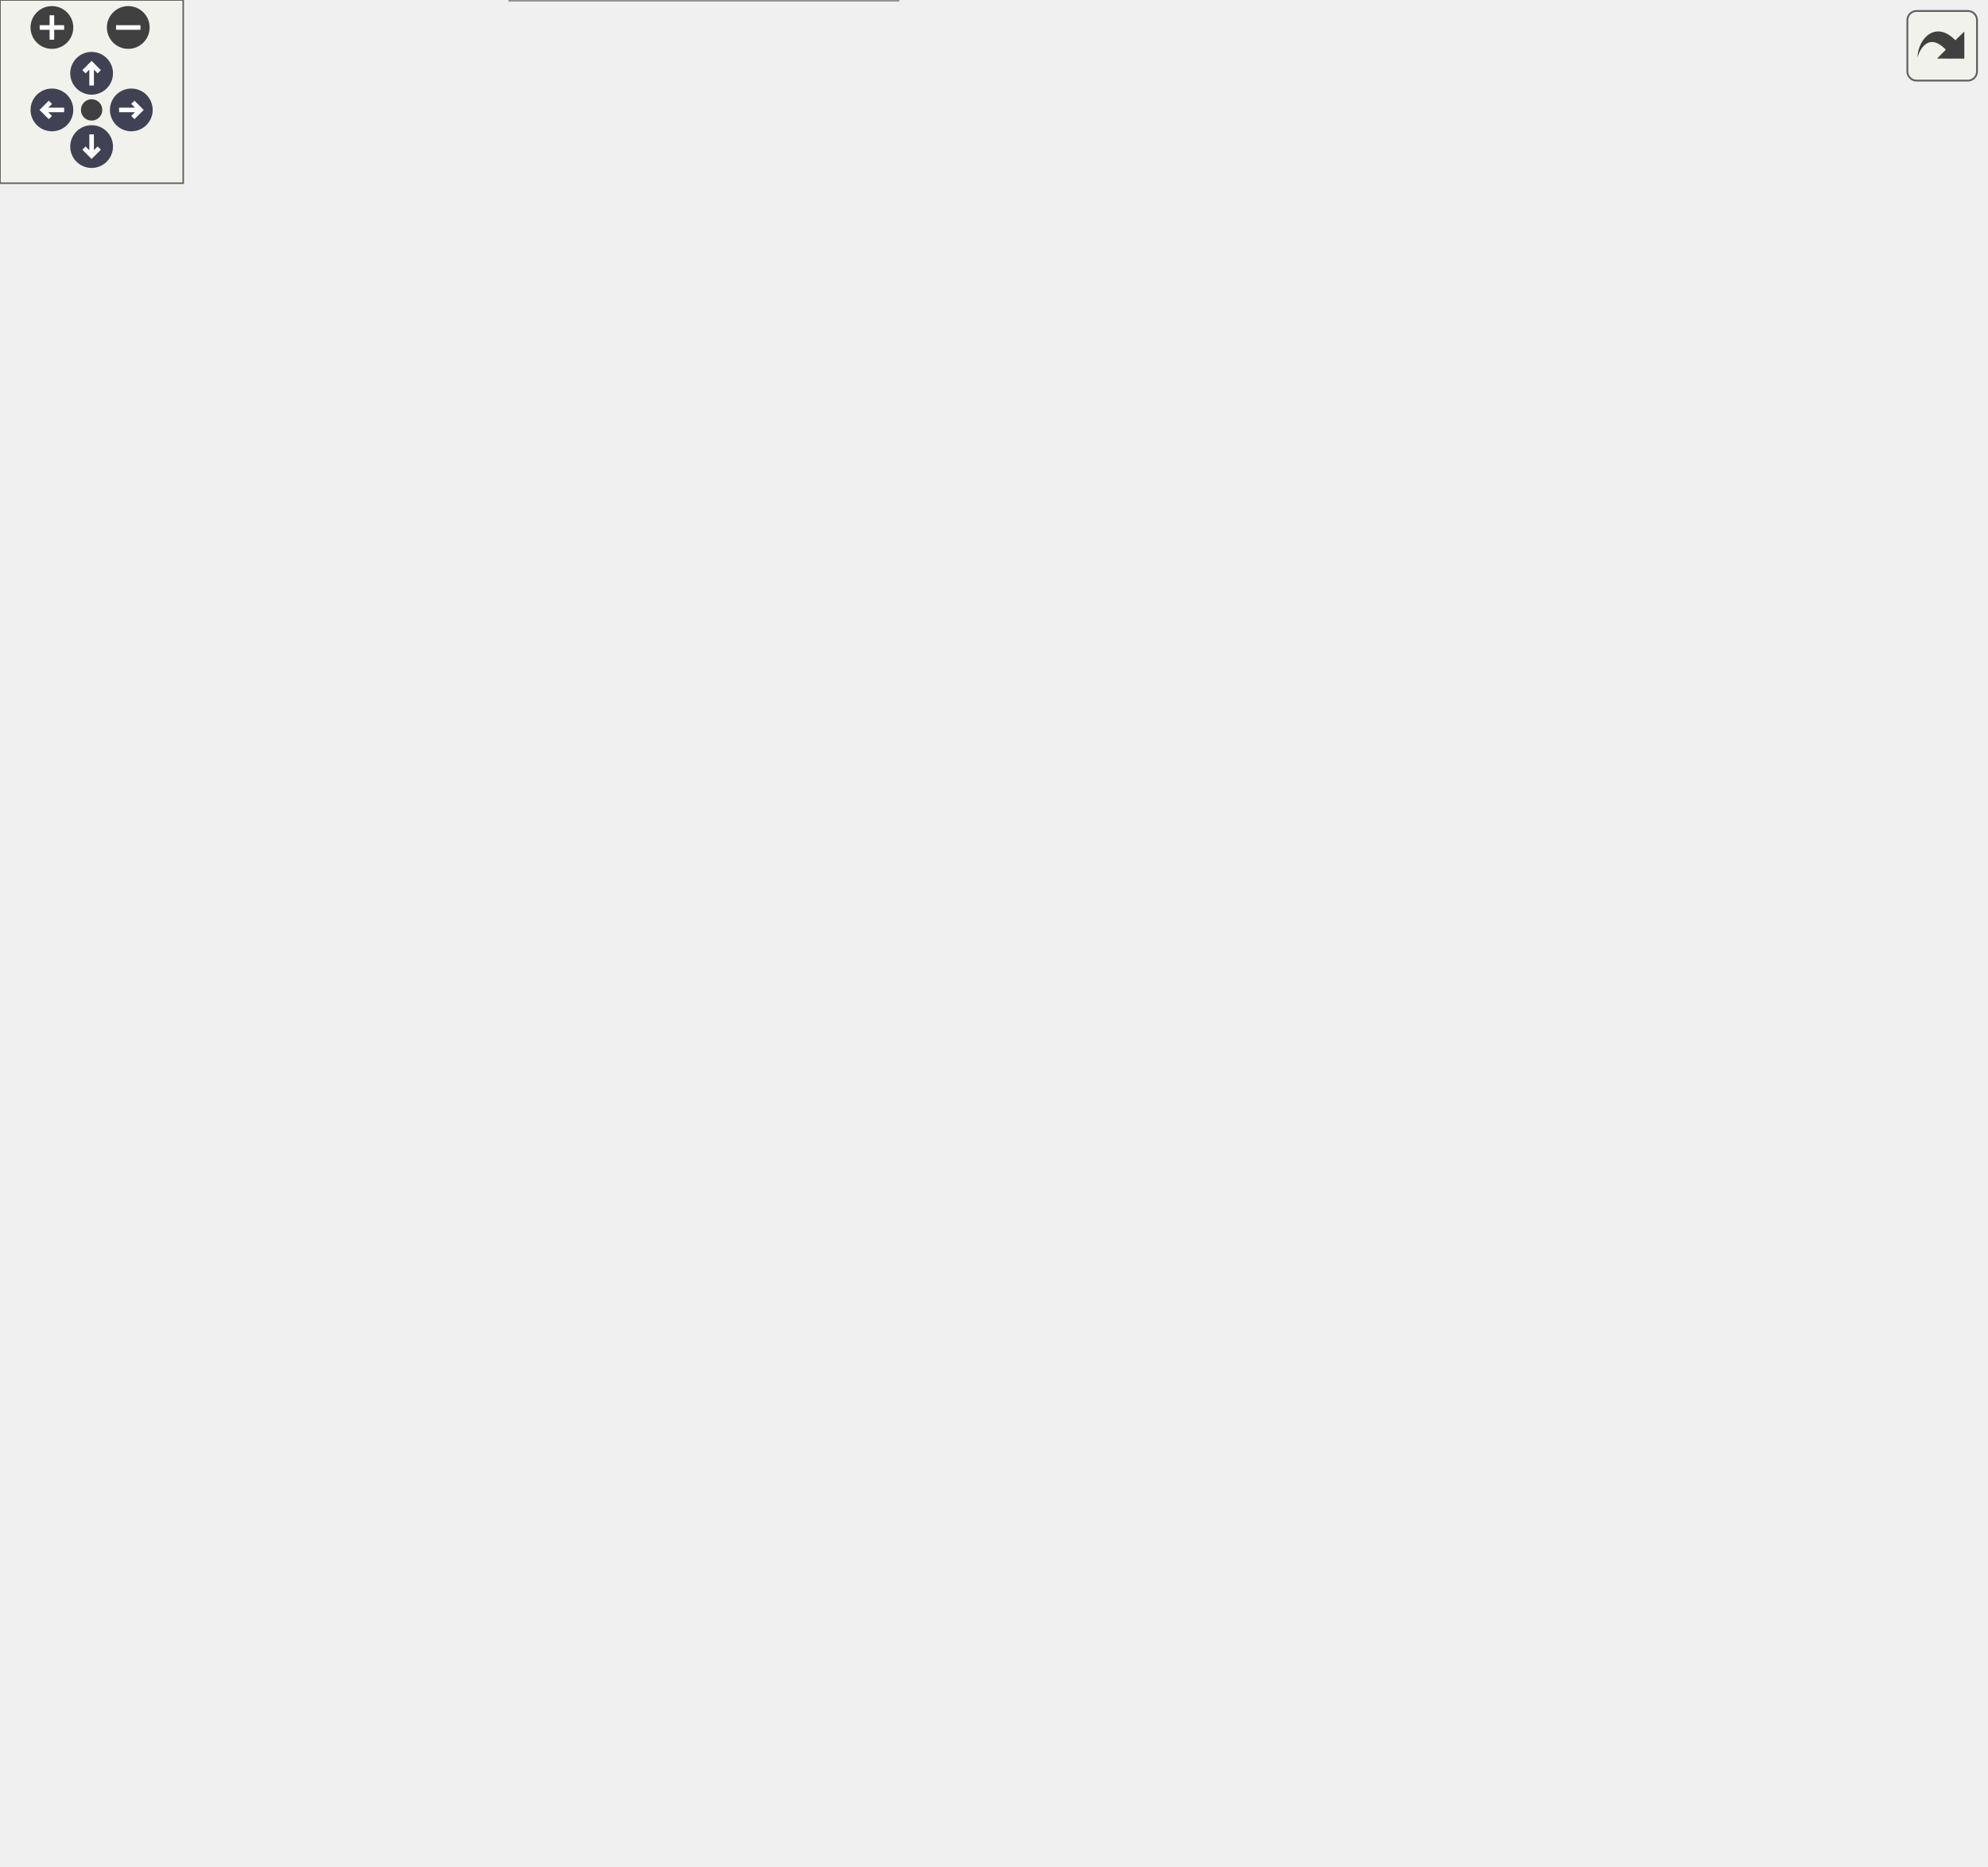
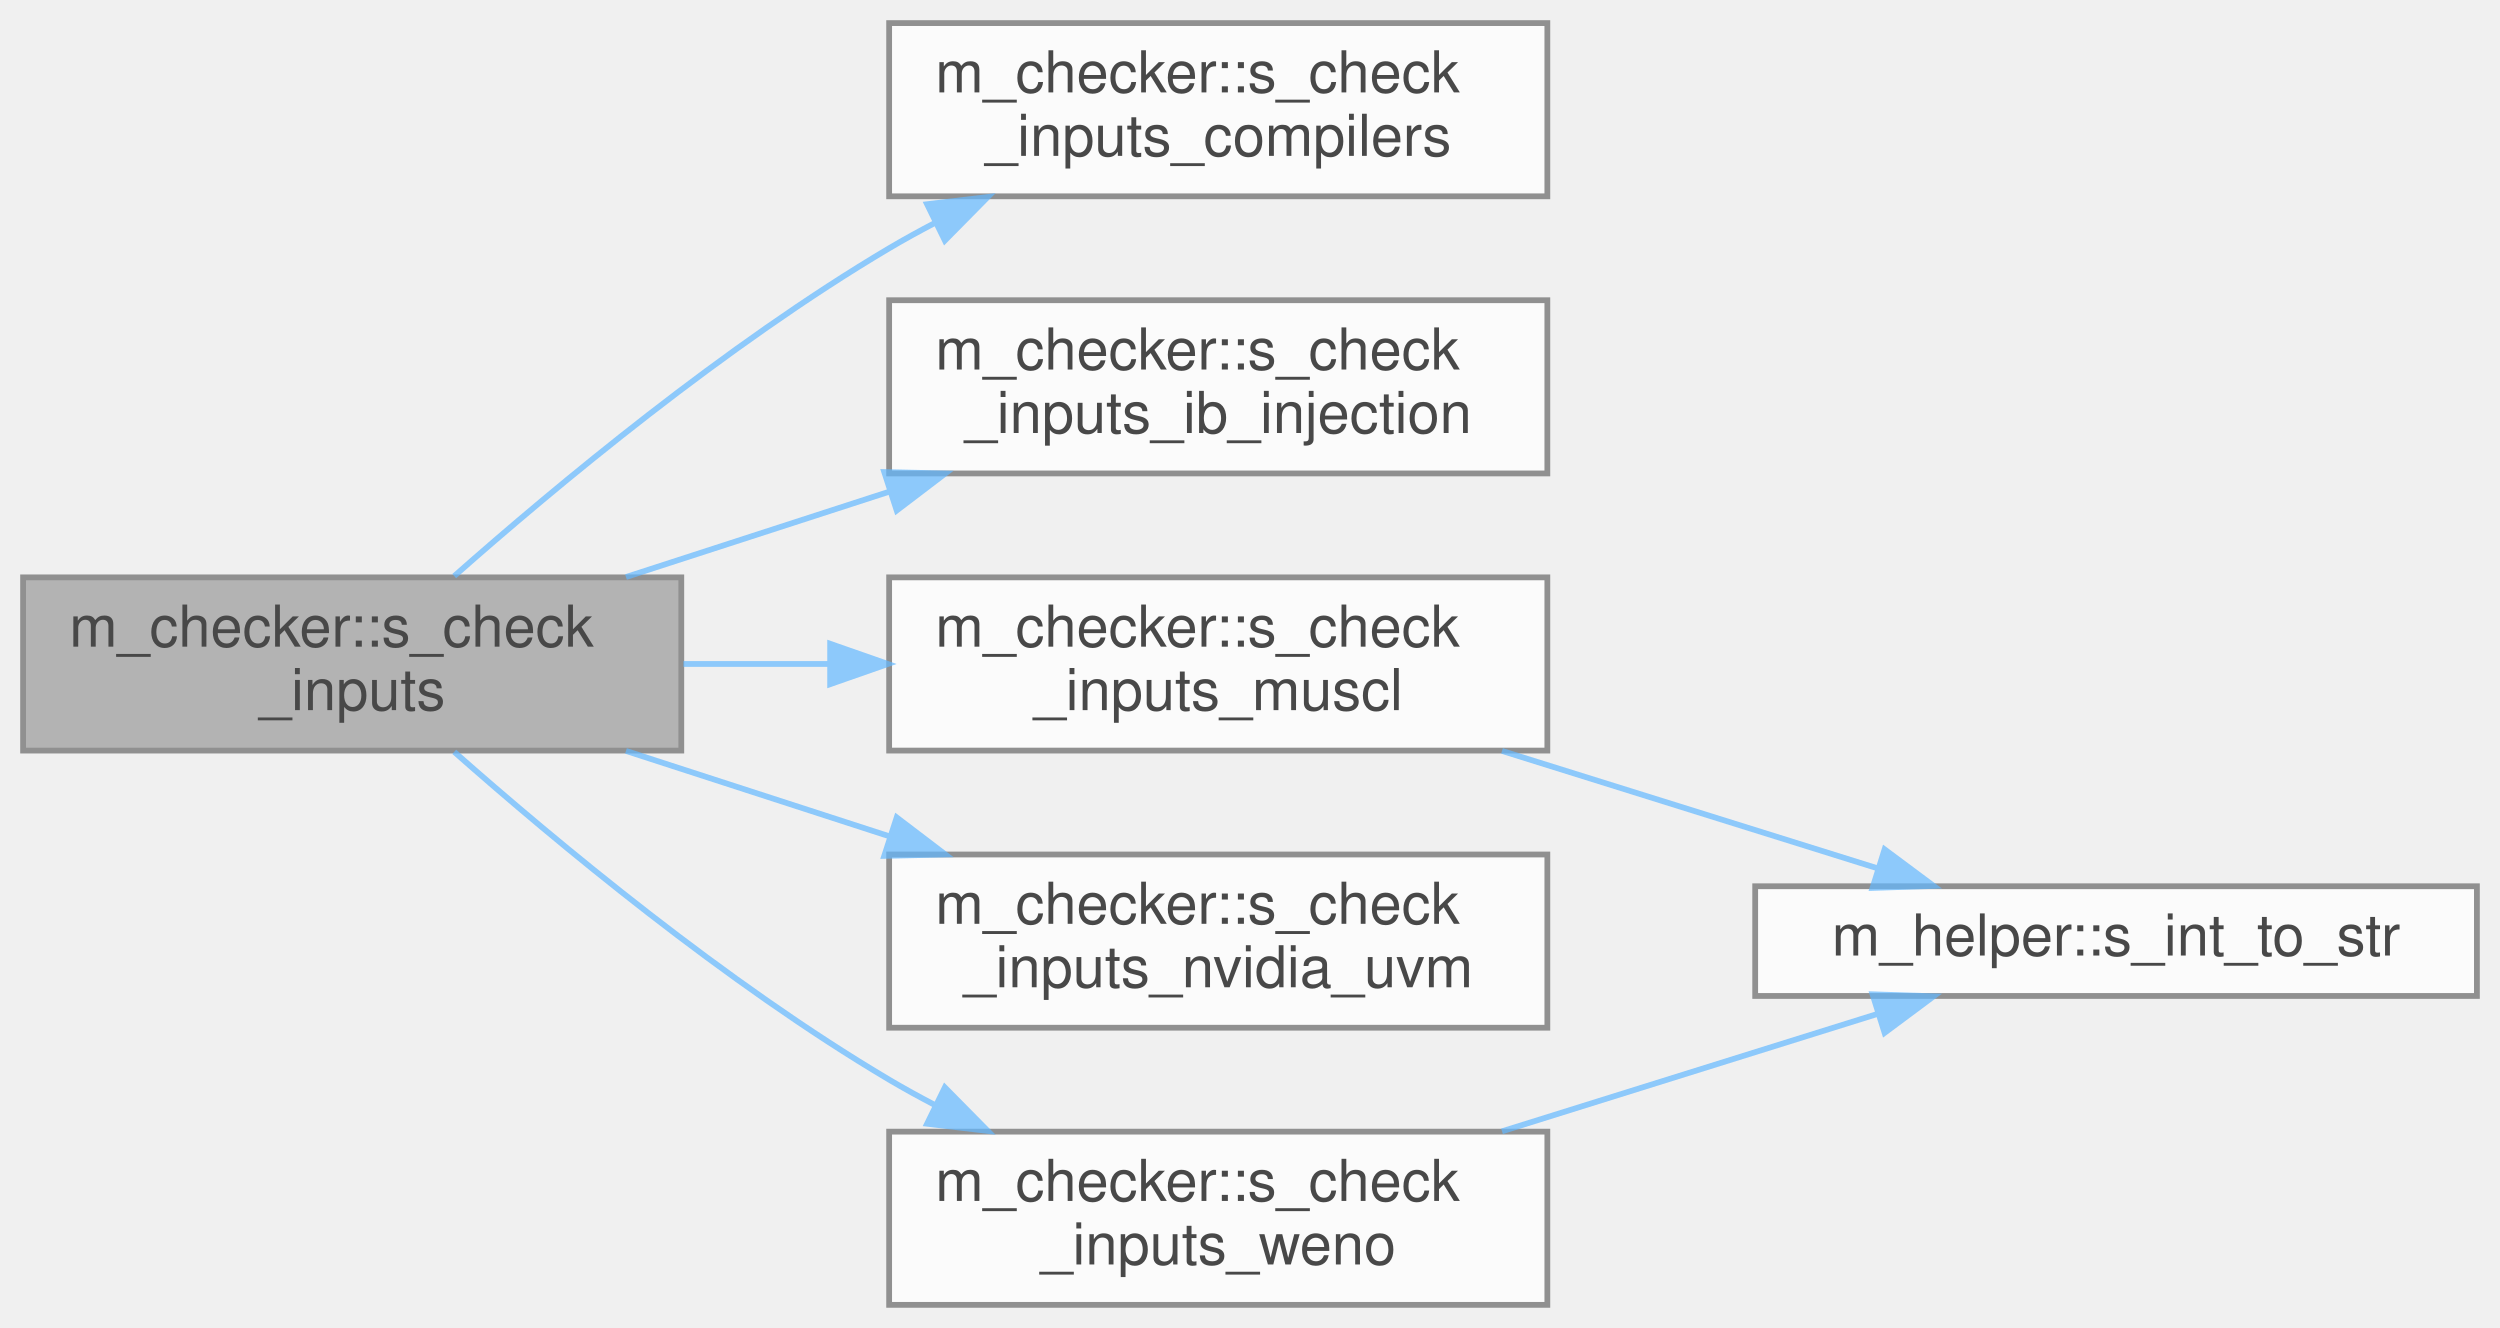
- <svg xmlns="http://www.w3.org/2000/svg" xmlns:xlink="http://www.w3.org/1999/xlink" id="main" version="1.1" xml:space="preserve">
-   <style type="text/css">
+ <svg xmlns="http://www.w3.org/2000/svg" xmlns:xlink="http://www.w3.org/1999/xlink" width="433pt" height="230pt" viewBox="0.00 0.00 433.00 230.00">
+   <svg id="main" version="1.1" xml:space="preserve">
+     <style type="text/css">
.node, .edge {opacity: 0.7;}
.node.selected, .edge.selected {opacity: 1;}
.edge:hover path { stroke: red; }
.edge:hover polygon { stroke: red; fill: red; }
</style>
-   <defs>
-     <circle id="rim" cx="0" cy="0" r="7" />
-     <circle id="rim2" cx="0" cy="0" r="3.5" />
-     <g id="zoomPlus">
-       <use xlink:href="#rim" fill="#404040">
-         <set attributeName="fill" to="#808080" begin="zoomplus.mouseover" end="zoomplus.mouseout" />
-       </use>
-       <path d="M-4,0h8M0,-4v8" fill="none" stroke="white" stroke-width="1.5" pointer-events="none" />
-     </g>
-     <g id="zoomMin">
-       <use xlink:href="#rim" fill="#404040">
-         <set attributeName="fill" to="#808080" begin="zoomminus.mouseover" end="zoomminus.mouseout" />
-       </use>
-       <path d="M-4,0h8" fill="none" stroke="white" stroke-width="1.5" pointer-events="none" />
-     </g>
-     <g id="arrowUp" transform="translate(30 24)">
-       <use xlink:href="#rim" />
-       <path pointer-events="none" fill="none" stroke="white" stroke-width="1.5" d="M0,-3.0v7 M-2.5,-0.5L0,-3.0L2.5,-0.5" />
-     </g>
-     <g id="arrowRight" transform="rotate(90) translate(36 -43)">
-       <use xlink:href="#rim" />
-       <path pointer-events="none" fill="none" stroke="white" stroke-width="1.5" d="M0,-3.0v7 M-2.5,-0.5L0,-3.0L2.5,-0.5" />
-     </g>
-     <g id="arrowDown" transform="rotate(180) translate(-30 -48)">
-       <use xlink:href="#rim" />
-       <path pointer-events="none" fill="none" stroke="white" stroke-width="1.5" d="M0,-3.0v7 M-2.5,-0.5L0,-3.0L2.5,-0.5" />
-     </g>
-     <g id="arrowLeft" transform="rotate(270) translate(-36 17)">
-       <use xlink:href="#rim" />
-       <path pointer-events="none" fill="none" stroke="white" stroke-width="1.5" d="M0,-3.0v7 M-2.5,-0.5L0,-3.0L2.5,-0.5" />
-     </g>
-     <g id="resetDef">
-       <use xlink:href="#rim2" fill="#404040">
-         <set attributeName="fill" to="#808080" begin="reset.mouseover" end="reset.mouseout" />
-       </use>
-     </g>
-   </defs>
-   <svg id="graph" class="graph">
-     <g id="viewport">
-       <g id="Node000001" class="node">
-         <g id="a_Node000001">
-           <a xlink:title="Checks compatibility of parameters in the input file. Used by the simulation stage.">
-             <polygon fill="#999999" stroke="#666666" points="114,-294 0,-294 0,-264 114,-264 114,-294" />
-             <text text-anchor="start" x="8" y="-282" font-family="Helvetica,sans-Serif" font-size="10.00">m_checker::s_check</text>
-             <text text-anchor="middle" x="57" y="-271" font-family="Helvetica,sans-Serif" font-size="10.00">_inputs</text>
-           </a>
+     <svg id="graph" class="graph">
+       <g id="graph0" class="graph" transform="scale(1 1) rotate(0) translate(4 226)">
+         <g id="Node000001" class="node">
+           <g id="a_Node000001">
+             <a xlink:title="Checks compatibility of parameters in the input file. Used by the simulation stage.">
+               <polygon fill="#999999" stroke="#666666" points="114,-126 0,-126 0,-96 114,-96 114,-126" />
+               <text text-anchor="start" x="8" y="-114" font-family="Helvetica,sans-Serif" font-size="10.00">m_checker::s_check</text>
+               <text text-anchor="middle" x="57" y="-103" font-family="Helvetica,sans-Serif" font-size="10.00">_inputs</text>
+             </a>
+           </g>
+         </g>
+         <g id="Node000002" class="node">
+           <g id="a_Node000002">
+             <a xlink:href="namespacem__checker.html#aae9a516509d46e5ac36d150bb75254f2" target="_top" xlink:title="Checks constraints on compiler options.">
+               <polygon fill="white" stroke="#666666" points="264,-222 150,-222 150,-192 264,-192 264,-222" />
+               <text text-anchor="start" x="158" y="-210" font-family="Helvetica,sans-Serif" font-size="10.00">m_checker::s_check</text>
+               <text text-anchor="middle" x="207" y="-199" font-family="Helvetica,sans-Serif" font-size="10.00">_inputs_compilers</text>
+             </a>
+           </g>
+         </g>
+         <g id="edge1_Node000001_Node000002" class="edge">
+           <g id="a_edge1_Node000001_Node000002">
+             <a xlink:title=" ">
+               <path fill="none" stroke="#63b8ff" d="M74.67,-126.22C92.39,-141.88 121.73,-166.26 150,-183 152.6,-184.54 155.32,-186.03 158.1,-187.48" />
+               <polygon fill="#63b8ff" stroke="#63b8ff" points="156.57,-190.63 167.09,-191.88 159.65,-184.34 156.57,-190.63" />
+             </a>
+           </g>
+         </g>
+         <g id="Node000003" class="node">
+           <g id="a_Node000003">
+             <a xlink:href="namespacem__checker.html#a59e363db1dcb8b8a12e361590766a81a" target="_top" xlink:title="Validates that each burning immersed-boundary patch injects a species index within the mechanism....">
+               <polygon fill="white" stroke="#666666" points="264,-174 150,-174 150,-144 264,-144 264,-174" />
+               <text text-anchor="start" x="158" y="-162" font-family="Helvetica,sans-Serif" font-size="10.00">m_checker::s_check</text>
+               <text text-anchor="middle" x="207" y="-151" font-family="Helvetica,sans-Serif" font-size="10.00">_inputs_ib_injection</text>
+             </a>
+           </g>
+         </g>
+         <g id="edge2_Node000001_Node000003" class="edge">
+           <g id="a_edge2_Node000001_Node000003">
+             <a xlink:title=" ">
+               <path fill="none" stroke="#63b8ff" d="M104.42,-126.06C118.89,-130.75 134.99,-135.97 150.04,-140.85" />
+               <polygon fill="#63b8ff" stroke="#63b8ff" points="149.15,-144.24 159.74,-144 151.31,-137.58 149.15,-144.24" />
+             </a>
+           </g>
+         </g>
+         <g id="Node000004" class="node">
+           <g id="a_Node000004">
+             <a xlink:href="namespacem__checker.html#a96654b50668ae39c0b9eca1426a3fe56" target="_top" xlink:title="Validate that the grid resolution is sufficient for the MUSCL reconstruction order.">
+               <polygon fill="white" stroke="#666666" points="264,-126 150,-126 150,-96 264,-96 264,-126" />
+               <text text-anchor="start" x="158" y="-114" font-family="Helvetica,sans-Serif" font-size="10.00">m_checker::s_check</text>
+               <text text-anchor="middle" x="207" y="-103" font-family="Helvetica,sans-Serif" font-size="10.00">_inputs_muscl</text>
+             </a>
+           </g>
+         </g>
+         <g id="edge3_Node000001_Node000004" class="edge">
+           <g id="a_edge3_Node000001_Node000004">
+             <a xlink:title=" ">
+               <path fill="none" stroke="#63b8ff" d="M114.37,-111C122.62,-111 131.18,-111 139.6,-111" />
+               <polygon fill="#63b8ff" stroke="#63b8ff" points="139.78,-114.5 149.78,-111 139.78,-107.5 139.78,-114.5" />
+             </a>
+           </g>
+         </g>
+         <g id="Node000006" class="node">
+           <g id="a_Node000006">
+             <a xlink:href="namespacem__checker.html#aceda94ae9a006496d062f1e764db5b67" target="_top" xlink:title="Validate NVIDIA unified virtual memory configuration parameters.">
+               <polygon fill="white" stroke="#666666" points="264,-78 150,-78 150,-48 264,-48 264,-78" />
+               <text text-anchor="start" x="158" y="-66" font-family="Helvetica,sans-Serif" font-size="10.00">m_checker::s_check</text>
+               <text text-anchor="middle" x="207" y="-55" font-family="Helvetica,sans-Serif" font-size="10.00">_inputs_nvidia_uvm</text>
+             </a>
+           </g>
+         </g>
+         <g id="edge5_Node000001_Node000006" class="edge">
+           <g id="a_edge5_Node000001_Node000006">
+             <a xlink:title=" ">
+               <path fill="none" stroke="#63b8ff" d="M104.42,-95.94C118.89,-91.25 134.99,-86.03 150.04,-81.15" />
+               <polygon fill="#63b8ff" stroke="#63b8ff" points="151.31,-84.42 159.74,-78 149.15,-77.76 151.31,-84.42" />
+             </a>
+           </g>
+         </g>
+         <g id="Node000007" class="node">
+           <g id="a_Node000007">
+             <a xlink:href="namespacem__checker.html#a8abd19271bbd3a0d8a4b445f1e7dba57" target="_top" xlink:title="Checks constraints on WENO scheme parameters.">
+               <polygon fill="white" stroke="#666666" points="264,-30 150,-30 150,0 264,0 264,-30" />
+               <text text-anchor="start" x="158" y="-18" font-family="Helvetica,sans-Serif" font-size="10.00">m_checker::s_check</text>
+               <text text-anchor="middle" x="207" y="-7" font-family="Helvetica,sans-Serif" font-size="10.00">_inputs_weno</text>
+             </a>
+           </g>
+         </g>
+         <g id="edge6_Node000001_Node000007" class="edge">
+           <g id="a_edge6_Node000001_Node000007">
+             <a xlink:title=" ">
+               <path fill="none" stroke="#63b8ff" d="M74.67,-95.78C92.39,-80.12 121.73,-55.74 150,-39 152.6,-37.46 155.32,-35.97 158.1,-34.52" />
+               <polygon fill="#63b8ff" stroke="#63b8ff" points="159.65,-37.66 167.09,-30.12 156.57,-31.37 159.65,-37.66" />
+             </a>
+           </g>
+         </g>
+         <g id="Node000005" class="node">
+           <g id="a_Node000005">
+             <a xlink:href="namespacem__helper.html#afd343d70a36c65cb7be86a183aa594ac" target="_top" xlink:title="Convert an integer to its trimmed string representation.">
+               <polygon fill="white" stroke="#666666" points="425,-72.5 300,-72.5 300,-53.5 425,-53.5 425,-72.5" />
+               <text text-anchor="middle" x="362.5" y="-60.5" font-family="Helvetica,sans-Serif" font-size="10.00">m_helper::s_int_to_str</text>
+             </a>
+           </g>
+         </g>
+         <g id="edge4_Node000004_Node000005" class="edge">
+           <g id="a_edge4_Node000004_Node000005">
+             <a xlink:title=" ">
+               <path fill="none" stroke="#63b8ff" d="M256.15,-95.94C277.06,-89.41 301.27,-81.83 321.21,-75.6" />
+               <polygon fill="#63b8ff" stroke="#63b8ff" points="322.41,-78.89 330.91,-72.56 320.32,-72.21 322.41,-78.89" />
+             </a>
+           </g>
+         </g>
+         <g id="edge7_Node000007_Node000005" class="edge">
+           <g id="a_edge7_Node000007_Node000005">
+             <a xlink:title=" ">
+               <path fill="none" stroke="#63b8ff" d="M256.15,-30.06C277.06,-36.59 301.27,-44.17 321.21,-50.4" />
+               <polygon fill="#63b8ff" stroke="#63b8ff" points="320.32,-53.79 330.91,-53.44 322.41,-47.11 320.32,-53.79" />
+             </a>
+           </g>
        </g>
      </g>
-       <g id="Node000002" class="node">
-         <g id="a_Node000002">
-           <a xlink:href="namespacem__helper__basic.html#a3f0eae73a833f30924d4b2665a13a429" target="_top" xlink:title="Check if two floating point numbers of wp are within tolerance.">
-             <polygon fill="white" stroke="#666666" points="650,-521 508,-521 508,-491 650,-491 650,-521" />
-             <text text-anchor="start" x="516" y="-509" font-family="Helvetica,sans-Serif" font-size="10.00">m_helper_basic::f_approx</text>
-             <text text-anchor="middle" x="579" y="-498" font-family="Helvetica,sans-Serif" font-size="10.00">_equal</text>
-           </a>
-         </g>
-       </g>
-       <g id="edge1_Node000001_Node000002" class="edge">
-         <g id="a_edge1_Node000001_Node000002">
-           <a xlink:title=" ">
-             <path fill="none" stroke="#63b8ff" d="M58.98,-294.25C62.58,-335.82 78.84,-451.34 150,-501 261.93,-579.11 433.56,-547.71 521.61,-523.73" />
-             <polygon fill="#63b8ff" stroke="#63b8ff" points="522.72,-527.06 531.41,-521 520.84,-520.31 522.72,-527.06" />
-           </a>
-         </g>
-       </g>
-       <g id="Node000003" class="node">
-         <g id="a_Node000003">
-           <a xlink:href="namespacem__helper__basic.html#af1b06a05daa43f724ac3b0ff2f97db14" target="_top" xlink:title="Check if a real(wp) variable is of default value.">
-             <polygon fill="white" stroke="#666666" points="467.5,-500 351.5,-500 351.5,-470 467.5,-470 467.5,-500" />
-             <text text-anchor="start" x="359.5" y="-488" font-family="Helvetica,sans-Serif" font-size="10.00">m_helper_basic::f_is</text>
-             <text text-anchor="middle" x="409.5" y="-477" font-family="Helvetica,sans-Serif" font-size="10.00">_default</text>
-           </a>
-         </g>
-       </g>
-       <g id="edge2_Node000001_Node000003" class="edge">
-         <g id="a_edge2_Node000001_Node000003">
-           <a xlink:title=" ">
-             <path fill="none" stroke="#63b8ff" d="M60.04,-294.09C66.01,-331.58 87.15,-429.01 150,-471 206.11,-508.49 285.33,-506.82 341.25,-499.03" />
-             <polygon fill="#63b8ff" stroke="#63b8ff" points="342.03,-502.45 351.41,-497.51 341,-495.53 342.03,-502.45" />
-           </a>
-         </g>
-       </g>
-       <g id="Node000004" class="node">
-         <g id="a_Node000004">
-           <a xlink:href="namespacem__checker.html#aae9a516509d46e5ac36d150bb75254f2" target="_top" xlink:title="Checks constraints on compiler options.">
-             <polygon fill="white" stroke="#666666" points="287.5,-270 173.5,-270 173.5,-240 287.5,-240 287.5,-270" />
-             <text text-anchor="start" x="181.5" y="-258" font-family="Helvetica,sans-Serif" font-size="10.00">m_checker::s_check</text>
-             <text text-anchor="middle" x="230.5" y="-247" font-family="Helvetica,sans-Serif" font-size="10.00">_inputs_compilers</text>
-           </a>
-         </g>
-       </g>
-       <g id="edge4_Node000001_Node000004" class="edge">
-         <g id="a_edge4_Node000001_Node000004">
-           <a xlink:title=" ">
-             <path fill="none" stroke="#63b8ff" d="M114.16,-271.14C129.85,-268.95 147.05,-266.54 163.27,-264.27" />
-             <polygon fill="#63b8ff" stroke="#63b8ff" points="163.8,-267.73 173.22,-262.88 162.83,-260.8 163.8,-267.73" />
-           </a>
-         </g>
-       </g>
-       <g id="Node000005" class="node">
-         <g id="a_Node000005">
-           <a xlink:href="namespacem__checker.html#a7062d7a45c9e8db59bef5371c17e2b5e" target="_top" xlink:title=" ">
-             <polygon fill="white" stroke="#666666" points="311,-222 150,-222 150,-192 311,-192 311,-222" />
-             <text text-anchor="start" x="158" y="-210" font-family="Helvetica,sans-Serif" font-size="10.00">m_checker::s_check</text>
-             <text text-anchor="middle" x="230.5" y="-199" font-family="Helvetica,sans-Serif" font-size="10.00">_inputs_hll_non_conservative</text>
-           </a>
-         </g>
-       </g>
-       <g id="edge5_Node000001_Node000005" class="edge">
-         <g id="a_edge5_Node000001_Node000005">
-           <a xlink:title=" ">
-             <path fill="none" stroke="#63b8ff" d="M83.95,-263.79C102.04,-253.6 126.98,-240.38 150,-231 154.8,-229.04 159.82,-227.16 164.9,-225.38" />
-             <polygon fill="#63b8ff" stroke="#63b8ff" points="166.36,-228.58 174.72,-222.06 164.12,-221.95 166.36,-228.58" />
-           </a>
-         </g>
-       </g>
-       <g id="Node000006" class="node">
-         <g id="a_Node000006">
-           <a xlink:href="namespacem__checker.html#a1fecf68f1da97b5af590694f65aa1fbc" target="_top" xlink:title=" ">
-             <polygon fill="white" stroke="#666666" points="290,-174 171,-174 171,-144 290,-144 290,-174" />
-             <text text-anchor="start" x="179" y="-162" font-family="Helvetica,sans-Serif" font-size="10.00">m_checker::s_check</text>
-             <text text-anchor="middle" x="230.5" y="-151" font-family="Helvetica,sans-Serif" font-size="10.00">_inputs_hypo_branch</text>
-           </a>
-         </g>
-       </g>
-       <g id="edge6_Node000001_Node000006" class="edge">
-         <g id="a_edge6_Node000001_Node000006">
-           <a xlink:title=" ">
-             <path fill="none" stroke="#63b8ff" d="M68.66,-263.68C84.17,-242.5 114.97,-204.47 150,-183 153.6,-180.8 157.41,-178.78 161.34,-176.94" />
-             <polygon fill="#63b8ff" stroke="#63b8ff" points="162.85,-180.1 170.68,-172.97 160.11,-173.66 162.85,-180.1" />
-           </a>
-         </g>
-       </g>
-       <g id="Node000007" class="node">
-         <g id="a_Node000007">
-           <a xlink:href="namespacem__checker.html#a59e363db1dcb8b8a12e361590766a81a" target="_top" xlink:title="Validates that each burning immersed-boundary patch injects a species index within the mechanism....">
-             <polygon fill="white" stroke="#666666" points="287.5,-126 173.5,-126 173.5,-96 287.5,-96 287.5,-126" />
-             <text text-anchor="start" x="181.5" y="-114" font-family="Helvetica,sans-Serif" font-size="10.00">m_checker::s_check</text>
-             <text text-anchor="middle" x="230.5" y="-103" font-family="Helvetica,sans-Serif" font-size="10.00">_inputs_ib_injection</text>
-           </a>
-         </g>
-       </g>
-       <g id="edge7_Node000001_Node000007" class="edge">
-         <g id="a_edge7_Node000001_Node000007">
-           <a xlink:title=" ">
-             <path fill="none" stroke="#63b8ff" d="M63.5,-263.86C74.94,-234.52 104.1,-169.73 150,-135 154.2,-131.82 158.83,-129.06 163.67,-126.66" />
-             <polygon fill="#63b8ff" stroke="#63b8ff" points="165.43,-129.71 173.19,-122.48 162.62,-123.3 165.43,-129.71" />
-           </a>
-         </g>
-       </g>
-       <g id="Node000008" class="node">
-         <g id="a_Node000008">
-           <a xlink:href="namespacem__checker.html#a96654b50668ae39c0b9eca1426a3fe56" target="_top" xlink:title="Validate that the grid resolution is sufficient for the MUSCL reconstruction order.">
-             <polygon fill="white" stroke="#666666" points="287.5,-414 173.5,-414 173.5,-384 287.5,-384 287.5,-414" />
-             <text text-anchor="start" x="181.5" y="-402" font-family="Helvetica,sans-Serif" font-size="10.00">m_checker::s_check</text>
-             <text text-anchor="middle" x="230.5" y="-391" font-family="Helvetica,sans-Serif" font-size="10.00">_inputs_muscl</text>
-           </a>
-         </g>
-       </g>
-       <g id="edge8_Node000001_Node000008" class="edge">
-         <g id="a_edge8_Node000001_Node000008">
-           <a xlink:title=" ">
-             <path fill="none" stroke="#63b8ff" d="M68.66,-294.32C84.17,-315.5 114.97,-353.53 150,-375 154.34,-377.66 159,-380.05 163.81,-382.18" />
-             <polygon fill="#63b8ff" stroke="#63b8ff" points="162.6,-385.47 173.19,-385.98 165.23,-378.98 162.6,-385.47" />
-           </a>
-         </g>
-       </g>
-       <g id="Node000010" class="node">
-         <g id="a_Node000010">
-           <a xlink:href="namespacem__checker.html#aceda94ae9a006496d062f1e764db5b67" target="_top" xlink:title="Validate NVIDIA unified virtual memory configuration parameters.">
-             <polygon fill="white" stroke="#666666" points="287.5,-78 173.5,-78 173.5,-48 287.5,-48 287.5,-78" />
-             <text text-anchor="start" x="181.5" y="-66" font-family="Helvetica,sans-Serif" font-size="10.00">m_checker::s_check</text>
-             <text text-anchor="middle" x="230.5" y="-55" font-family="Helvetica,sans-Serif" font-size="10.00">_inputs_nvidia_uvm</text>
-           </a>
-         </g>
-       </g>
-       <g id="edge10_Node000001_Node000010" class="edge">
-         <g id="a_edge10_Node000001_Node000010">
-           <a xlink:title=" ">
-             <path fill="none" stroke="#63b8ff" d="M60.87,-264C68.56,-227.95 93.03,-135.83 150,-87 154.24,-83.36 159.02,-80.28 164.08,-77.66" />
-             <polygon fill="#63b8ff" stroke="#63b8ff" points="165.75,-80.75 173.42,-73.44 162.87,-74.37 165.75,-80.75" />
-           </a>
-         </g>
-       </g>
-       <g id="Node000011" class="node">
-         <g id="a_Node000011">
-           <a xlink:href="namespacem__checker.html#a395a1d302f6ed4d70d79e6c04648be8a" target="_top" xlink:title="Checks that each active particle cloud has a valid packing_method specified.">
-             <polygon fill="white" stroke="#666666" points="296,-366 165,-366 165,-336 296,-336 296,-366" />
-             <text text-anchor="start" x="173" y="-354" font-family="Helvetica,sans-Serif" font-size="10.00">m_checker::s_check</text>
-             <text text-anchor="middle" x="230.5" y="-343" font-family="Helvetica,sans-Serif" font-size="10.00">_inputs_particle_clouds</text>
-           </a>
-         </g>
-       </g>
-       <g id="edge11_Node000001_Node000011" class="edge">
-         <g id="a_edge11_Node000001_Node000011">
-           <a xlink:title=" ">
-             <path fill="none" stroke="#63b8ff" d="M83.95,-294.21C102.04,-304.4 126.98,-317.62 150,-327 154.8,-328.96 159.82,-330.84 164.9,-332.62" />
-             <polygon fill="#63b8ff" stroke="#63b8ff" points="164.12,-336.05 174.72,-335.94 166.36,-329.42 164.12,-336.05" />
-           </a>
-         </g>
-       </g>
-       <g id="Node000012" class="node">
-         <g id="a_Node000012">
-           <a xlink:href="namespacem__checker.html#a90a9d8f1dff4e785640769a2170e24b0" target="_top" xlink:title="Checks that each active synthetic-turbulence forcing zone has a fully specified position and a positi...">
-             <polygon fill="white" stroke="#666666" points="310,-462 151,-462 151,-432 310,-432 310,-462" />
-             <text text-anchor="start" x="159" y="-450" font-family="Helvetica,sans-Serif" font-size="10.00">m_checker::s_check</text>
-             <text text-anchor="middle" x="230.5" y="-439" font-family="Helvetica,sans-Serif" font-size="10.00">_inputs_synthetic_turbulence</text>
-           </a>
-         </g>
-       </g>
-       <g id="edge13_Node000001_Node000012" class="edge">
-         <g id="a_edge13_Node000001_Node000012">
-           <a xlink:title=" ">
-             <path fill="none" stroke="#63b8ff" d="M63.5,-294.14C74.94,-323.48 104.1,-388.27 150,-423 151.82,-424.38 153.72,-425.68 155.69,-426.9" />
-             <polygon fill="#63b8ff" stroke="#63b8ff" points="154.19,-430.07 164.64,-431.81 157.55,-423.94 154.19,-430.07" />
-           </a>
-         </g>
-       </g>
-       <g id="Node000013" class="node">
-         <g id="a_Node000013">
-           <a xlink:href="namespacem__checker.html#a2bee59c2049ad8165e2788175b6cd030" target="_top" xlink:title="Checks constraints on time stepping parameters.">
-             <polygon fill="white" stroke="#666666" points="294,-30 167,-30 167,0 294,0 294,-30" />
-             <text text-anchor="start" x="175" y="-18" font-family="Helvetica,sans-Serif" font-size="10.00">m_checker::s_check</text>
-             <text text-anchor="middle" x="230.5" y="-7" font-family="Helvetica,sans-Serif" font-size="10.00">_inputs_time_stepping</text>
-           </a>
-         </g>
-       </g>
-       <g id="edge16_Node000001_Node000013" class="edge">
-         <g id="a_edge16_Node000001_Node000013">
-           <a xlink:title=" ">
-             <path fill="none" stroke="#63b8ff" d="M59.29,-263.82C63.69,-221.71 81.86,-102.35 150,-39 152.48,-36.69 155.18,-34.61 158.03,-32.72" />
-             <polygon fill="#63b8ff" stroke="#63b8ff" points="160.01,-35.62 166.98,-27.64 156.55,-29.53 160.01,-35.62" />
-           </a>
-         </g>
-       </g>
-       <g id="Node000014" class="node">
-         <g id="a_Node000014">
-           <a xlink:href="namespacem__checker.html#a8abd19271bbd3a0d8a4b445f1e7dba57" target="_top" xlink:title="Checks constraints on WENO scheme parameters.">
-             <polygon fill="white" stroke="#666666" points="287.5,-318 173.5,-318 173.5,-288 287.5,-288 287.5,-318" />
-             <text text-anchor="start" x="181.5" y="-306" font-family="Helvetica,sans-Serif" font-size="10.00">m_checker::s_check</text>
-             <text text-anchor="middle" x="230.5" y="-295" font-family="Helvetica,sans-Serif" font-size="10.00">_inputs_weno</text>
-           </a>
-         </g>
-       </g>
-       <g id="edge17_Node000001_Node000014" class="edge">
-         <g id="a_edge17_Node000001_Node000014">
-           <a xlink:title=" ">
-             <path fill="none" stroke="#63b8ff" d="M114.16,-286.86C129.85,-289.05 147.05,-291.46 163.27,-293.73" />
-             <polygon fill="#63b8ff" stroke="#63b8ff" points="162.83,-297.2 173.22,-295.12 163.8,-290.27 162.83,-297.2" />
-           </a>
-         </g>
-       </g>
-       <g id="edge3_Node000003_Node000002" class="edge">
-         <g id="a_edge3_Node000003_Node000002">
-           <a xlink:title=" ">
-             <path fill="none" stroke="#63b8ff" d="M467.68,-492.17C477.34,-493.38 487.54,-494.66 497.66,-495.93" />
-             <polygon fill="#63b8ff" stroke="#63b8ff" points="497.39,-499.42 507.75,-497.19 498.26,-492.48 497.39,-499.42" />
-           </a>
-         </g>
-       </g>
-       <g id="Node000009" class="node">
-         <g id="a_Node000009">
-           <a xlink:href="namespacem__helper.html#afd343d70a36c65cb7be86a183aa594ac" target="_top" xlink:title="Convert an integer to its trimmed string representation.">
-             <polygon fill="white" stroke="#666666" points="472,-384.5 347,-384.5 347,-365.5 472,-365.5 472,-384.5" />
-             <text text-anchor="middle" x="409.5" y="-372.5" font-family="Helvetica,sans-Serif" font-size="10.00">m_helper::s_int_to_str</text>
-           </a>
-         </g>
-       </g>
-       <g id="edge9_Node000008_Node000009" class="edge">
-         <g id="a_edge9_Node000008_Node000009">
-           <a xlink:title=" ">
-             <path fill="none" stroke="#63b8ff" d="M287.5,-391.41C303.1,-389.29 320.27,-386.96 336.64,-384.74" />
-             <polygon fill="#63b8ff" stroke="#63b8ff" points="337.28,-388.19 346.72,-383.38 336.34,-381.25 337.28,-388.19" />
-           </a>
-         </g>
-       </g>
-       <g id="edge12_Node000011_Node000009" class="edge">
-         <g id="a_edge12_Node000011_Node000009">
-           <a xlink:title=" ">
-             <path fill="none" stroke="#63b8ff" d="M296.15,-359.77C309.37,-361.56 323.36,-363.46 336.81,-365.28" />
-             <polygon fill="#63b8ff" stroke="#63b8ff" points="336.59,-368.78 346.97,-366.66 337.53,-361.85 336.59,-368.78" />
-           </a>
-         </g>
-       </g>
-       <g id="edge14_Node000012_Node000003" class="edge">
-         <g id="a_edge14_Node000012_Node000003">
-           <a xlink:title=" ">
-             <path fill="none" stroke="#63b8ff" d="M301.46,-462.02C314.62,-464.85 328.36,-467.8 341.44,-470.6" />
-             <polygon fill="#63b8ff" stroke="#63b8ff" points="340.78,-474.04 351.29,-472.72 342.25,-467.2 340.78,-474.04" />
-           </a>
-         </g>
-       </g>
-       <g id="edge15_Node000012_Node000009" class="edge">
-         <g id="a_edge15_Node000012_Node000009">
-           <a xlink:title=" ">
-             <path fill="none" stroke="#63b8ff" d="M285.79,-431.91C294.31,-429.17 302.95,-426.17 311,-423 335.89,-413.19 363.12,-399.52 382.46,-389.28" />
-             <polygon fill="#63b8ff" stroke="#63b8ff" points="384.12,-392.36 391.28,-384.56 380.81,-386.19 384.12,-392.36" />
-           </a>
-         </g>
-       </g>
-       <g id="edge18_Node000014_Node000009" class="edge">
-         <g id="a_edge18_Node000014_Node000009">
-           <a xlink:title=" ">
-             <path fill="none" stroke="#63b8ff" d="M285.79,-318.09C294.31,-320.83 302.95,-323.83 311,-327 335.89,-336.81 363.12,-350.48 382.46,-360.72" />
-             <polygon fill="#63b8ff" stroke="#63b8ff" points="380.81,-363.81 391.28,-365.44 384.12,-357.64 380.81,-363.81" />
-           </a>
-         </g>
-       </g>
-     </g>
-   </svg>
-   <g id="navigator" transform="translate(0 0)" fill="#404254">
-     <rect fill="#f2f5e9" fill-opacity="0.5" stroke="#606060" stroke-width=".5" x="0" y="0" width="60" height="60" />
-     <use id="zoomplus" xlink:href="#zoomPlus" x="17" y="9" />
-     <use id="zoomminus" xlink:href="#zoomMin" x="42" y="9" />
-     <use id="reset" xlink:href="#resetDef" x="30" y="36" />
-     <use id="arrowup" xlink:href="#arrowUp" x="0" y="0" />
-     <use id="arrowright" xlink:href="#arrowRight" x="0" y="0" />
-     <use id="arrowdown" xlink:href="#arrowDown" x="0" y="0" />
-     <use id="arrowleft" xlink:href="#arrowLeft" x="0" y="0" />
-   </g>
-   <svg viewBox="0 0 15 15" width="100%" height="30px" preserveAspectRatio="xMaxYMin meet">
-     <g id="arrow_out" transform="scale(0.3 0.3)">
-       <a xlink:href="namespacem__checker_a214e05cb46bc7c3e0dbe55fdc433c072_cgraph_org.svg" target="_base">
-         <rect id="button" ry="5" rx="5" y="6" x="6" height="38" width="38" fill="#f2f5e9" fill-opacity="0.5" stroke="#606060" stroke-width="1.0" />
-         <path id="arrow" d="M 11.5,31.437 C 11.94,20.098 22.043,11.323 32.159,21.979 L 37.069,17.246 C 37.069,17.246 37.088,32 37.088,32 L 22.16,31.978 C 22.16,31.978 26.998,27.14 26.998,27.14 C 18.529,18.264 13.292,25.23 11.5,31.437 z" style="fill:#404040;" />
-       </a>
-     </g>
+     </svg>
  </svg>
  <style type="text/css">

[data-mouse-over-selected='false'] { opacity: 0.7; }
[data-mouse-over-selected='true']  { opacity: 1.0; }

</style>
</svg>
